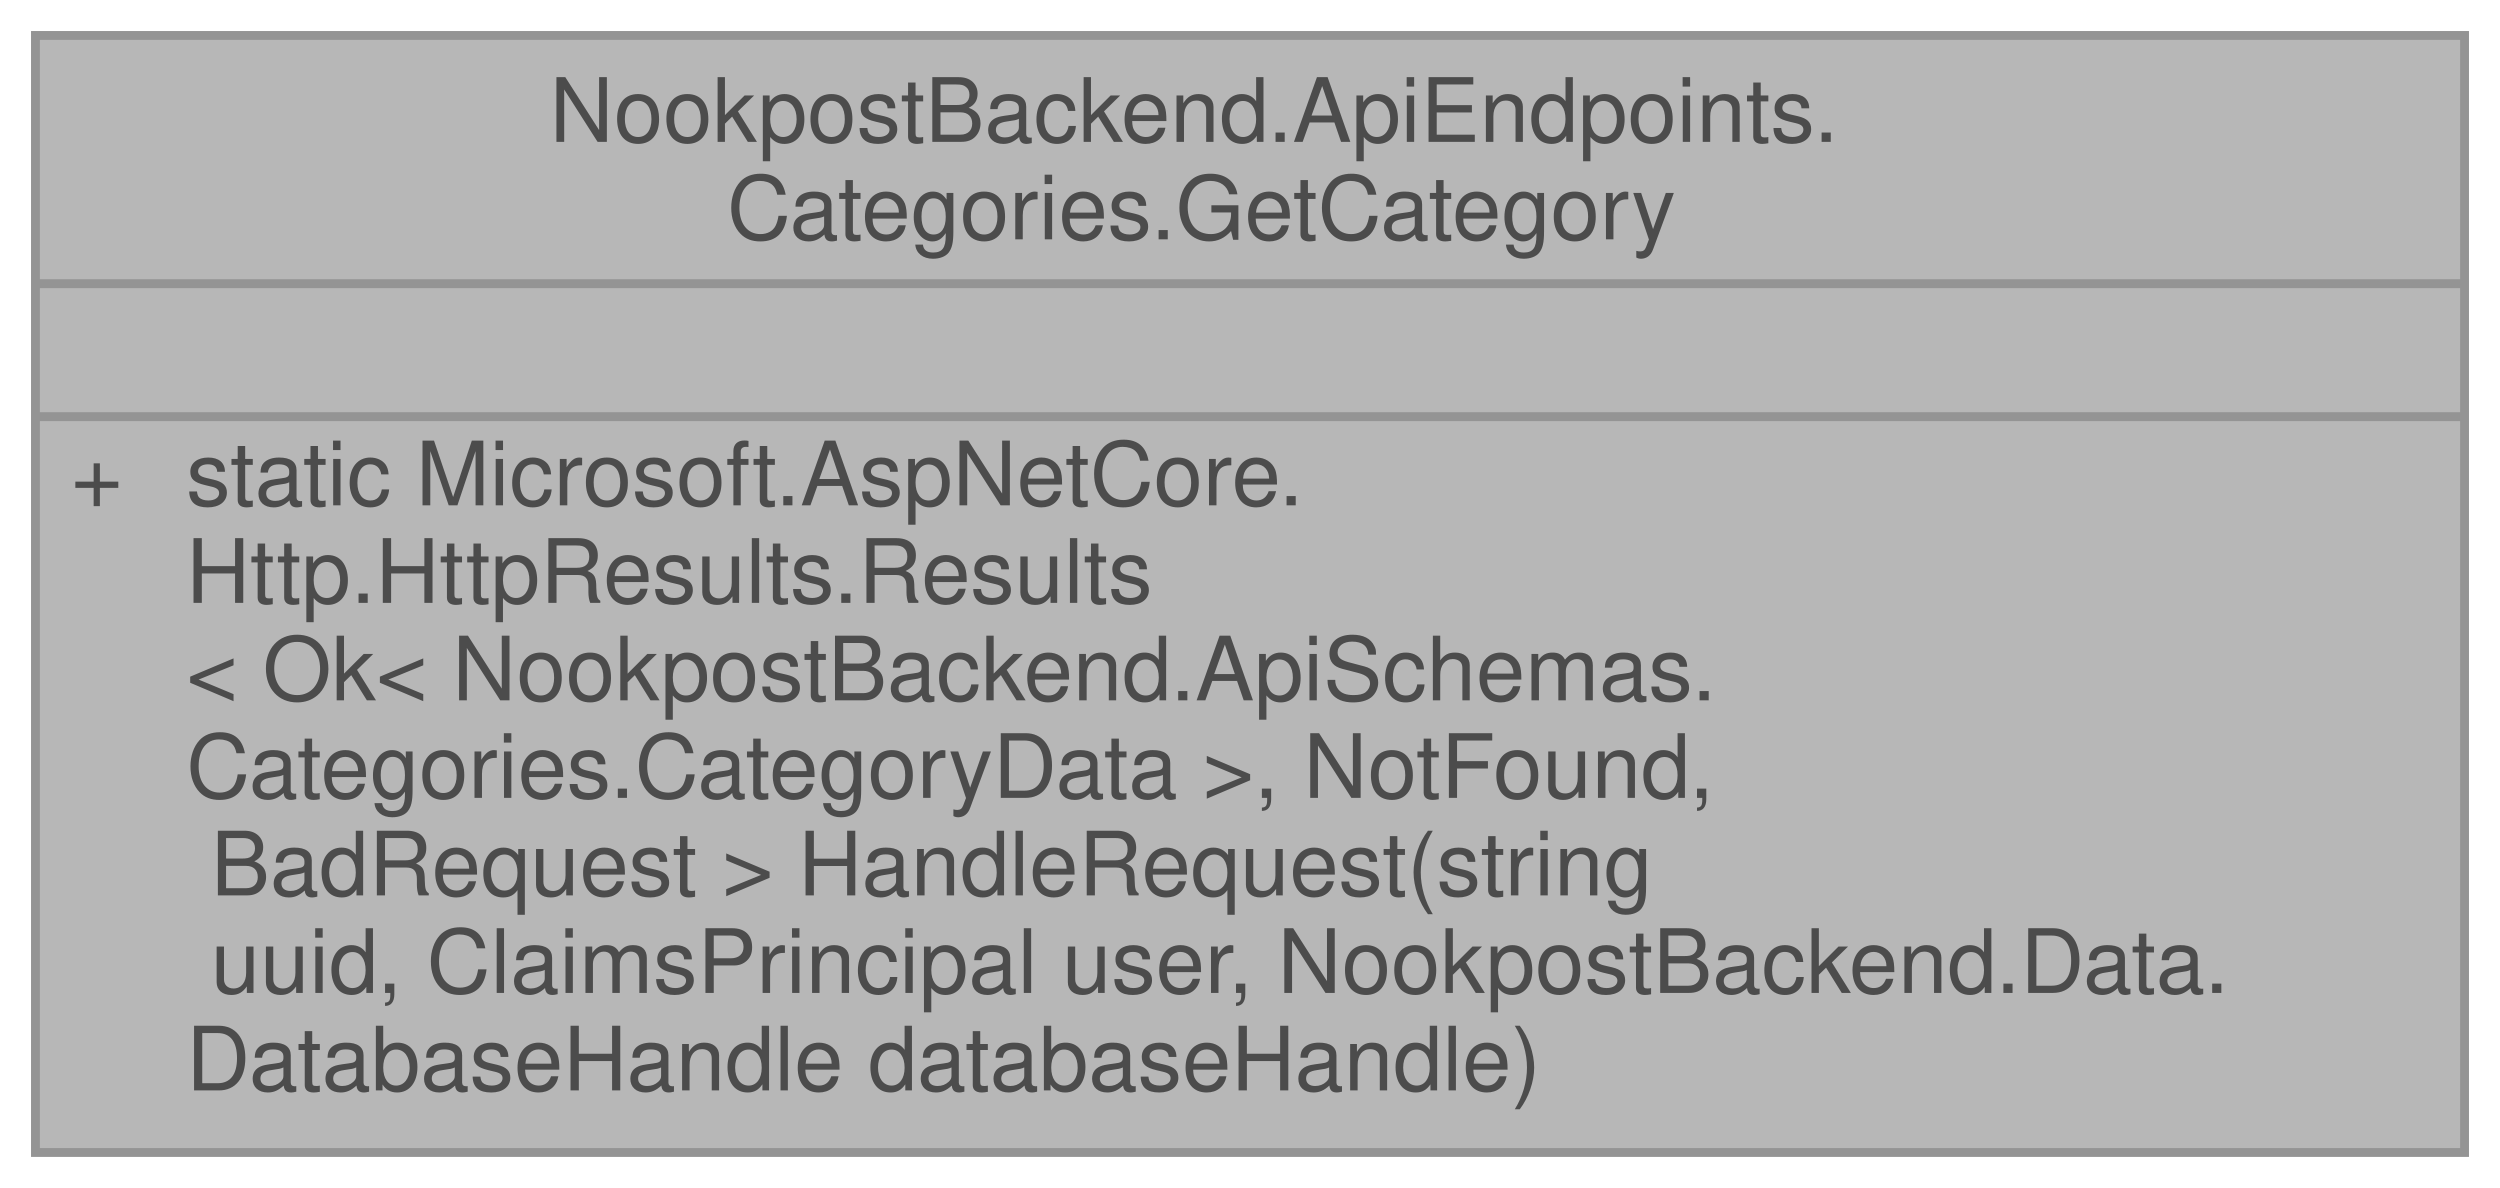
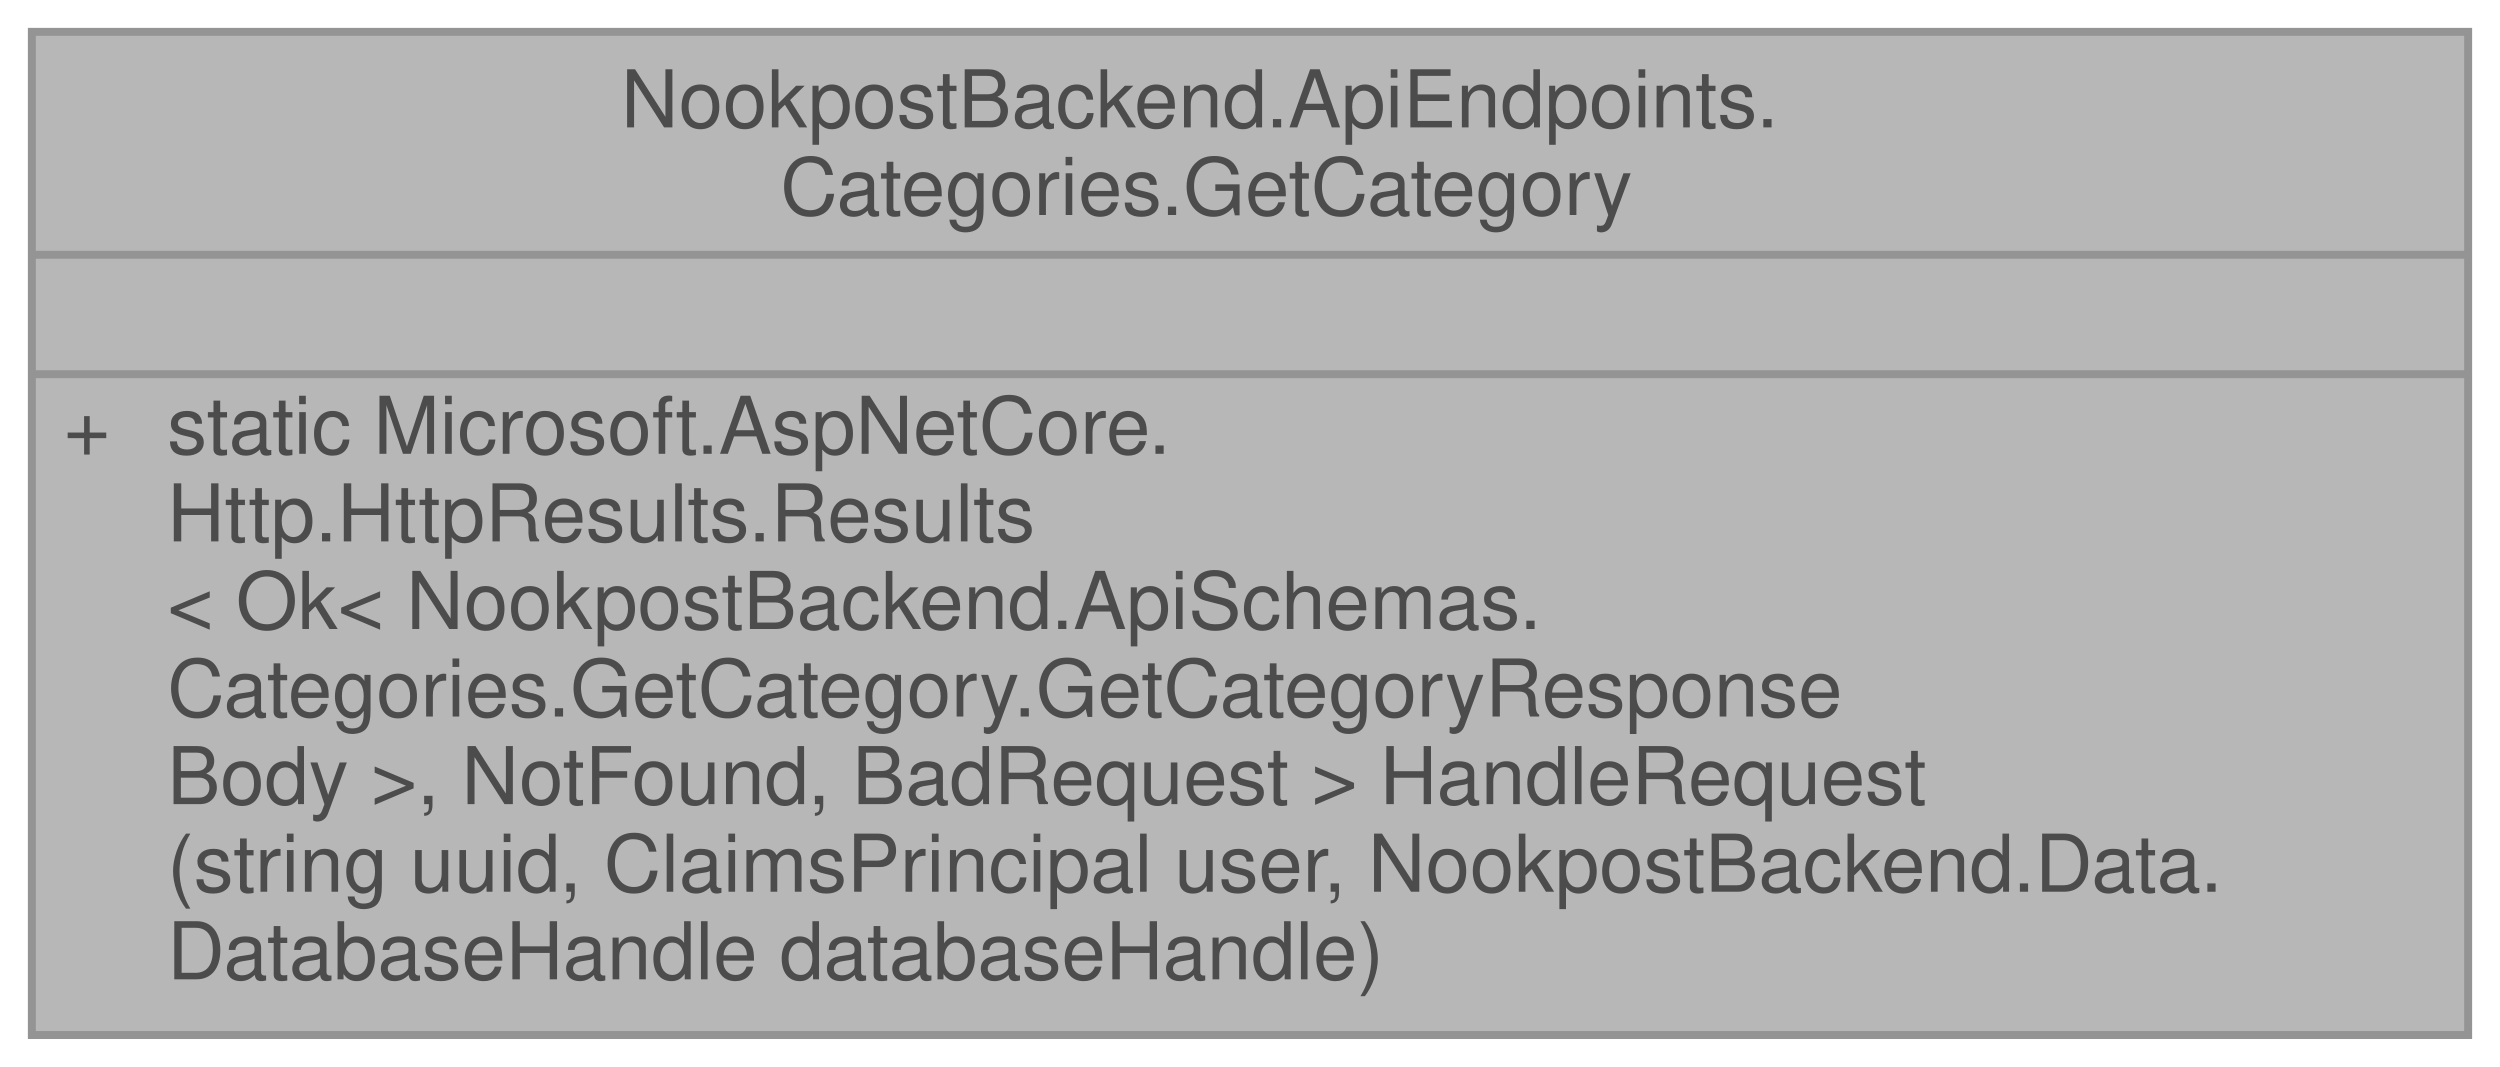
- <svg xmlns="http://www.w3.org/2000/svg" xmlns:xlink="http://www.w3.org/1999/xlink" width="282pt" height="134pt" viewBox="0.00 0.00 282.00 134.00">
+ <svg xmlns="http://www.w3.org/2000/svg" xmlns:xlink="http://www.w3.org/1999/xlink" width="314pt" height="134pt" viewBox="0.00 0.00 314.00 134.00">
  <svg id="main" version="1.1" xml:space="preserve">
    <style type="text/css">
.node, .edge {opacity: 0.7;}
.node.selected, .edge.selected {opacity: 1;}
.edge:hover path { stroke: red; }
.edge:hover polygon { stroke: red; fill: red; }
</style>
    <svg id="graph" class="graph">
      <g id="graph0" class="graph" transform="scale(1 1) rotate(0) translate(4 130)">
        <g id="Node000001" class="node">
          <g id="a_Node000001">
            <a xlink:title="Handles getting a category.">
-               <polygon fill="#999999" stroke="transparent" points="274,-126 0,-126 0,0 274,0 274,-126" />
-               <text text-anchor="start" x="58" y="-114" font-family="Helvetica,sans-Serif" font-size="10.00">NookpostBackend.ApiEndpoints.</text>
-               <text text-anchor="start" x="78" y="-103" font-family="Helvetica,sans-Serif" font-size="10.00">Categories.GetCategory</text>
-               <text text-anchor="start" x="135" y="-88" font-family="Helvetica,sans-Serif" font-size="10.00"> </text>
+               <polygon fill="#999999" stroke="transparent" points="306,-126 0,-126 0,0 306,0 306,-126" />
+               <text text-anchor="start" x="74" y="-114" font-family="Helvetica,sans-Serif" font-size="10.00">NookpostBackend.ApiEndpoints.</text>
+               <text text-anchor="start" x="94" y="-103" font-family="Helvetica,sans-Serif" font-size="10.00">Categories.GetCategory</text>
+               <text text-anchor="start" x="151" y="-88" font-family="Helvetica,sans-Serif" font-size="10.00"> </text>
              <text text-anchor="start" x="4" y="-73" font-family="Helvetica,sans-Serif" font-size="10.00">+</text>
              <text text-anchor="start" x="17" y="-73" font-family="Helvetica,sans-Serif" font-size="10.00">static Microsoft.AspNetCore.</text>
              <text text-anchor="start" x="17" y="-62" font-family="Helvetica,sans-Serif" font-size="10.00">Http.HttpResults.Results</text>
              <text text-anchor="start" x="17" y="-51" font-family="Helvetica,sans-Serif" font-size="10.00">&lt; Ok&lt; NookpostBackend.ApiSchemas.</text>
-               <text text-anchor="start" x="17" y="-40" font-family="Helvetica,sans-Serif" font-size="10.00">Categories.CategoryData &gt;, NotFound,</text>
-               <text text-anchor="start" x="17" y="-29" font-family="Helvetica,sans-Serif" font-size="10.00"> BadRequest &gt; HandleRequest(string</text>
-               <text text-anchor="start" x="17" y="-18" font-family="Helvetica,sans-Serif" font-size="10.00"> uuid, ClaimsPrincipal user, NookpostBackend.Data.</text>
+               <text text-anchor="start" x="17" y="-40" font-family="Helvetica,sans-Serif" font-size="10.00">Categories.GetCategory.GetCategoryResponse</text>
+               <text text-anchor="start" x="17" y="-29" font-family="Helvetica,sans-Serif" font-size="10.00">Body &gt;, NotFound, BadRequest &gt; HandleRequest</text>
+               <text text-anchor="start" x="17" y="-18" font-family="Helvetica,sans-Serif" font-size="10.00">(string uuid, ClaimsPrincipal user, NookpostBackend.Data.</text>
              <text text-anchor="start" x="17" y="-7" font-family="Helvetica,sans-Serif" font-size="10.00">DatabaseHandle databaseHandle)</text>
-               <polygon fill="#666666" stroke="#666666" points="0,-98 0,-98 274,-98 274,-98 0,-98" />
-               <polygon fill="#666666" stroke="#666666" points="0,-83 0,-83 274,-83 274,-83 0,-83" />
-               <polygon fill="none" stroke="#666666" points="0,0 0,-126 274,-126 274,0 0,0" />
+               <polygon fill="#666666" stroke="#666666" points="0,-98 0,-98 306,-98 306,-98 0,-98" />
+               <polygon fill="#666666" stroke="#666666" points="0,-83 0,-83 306,-83 306,-83 0,-83" />
+               <polygon fill="none" stroke="#666666" points="0,0 0,-126 306,-126 306,0 0,0" />
            </a>
          </g>
        </g>
      </g>
    </svg>
  </svg>
  <style type="text/css">

[data-mouse-over-selected='false'] { opacity: 0.7; }
[data-mouse-over-selected='true']  { opacity: 1.0; }

</style>
</svg>
